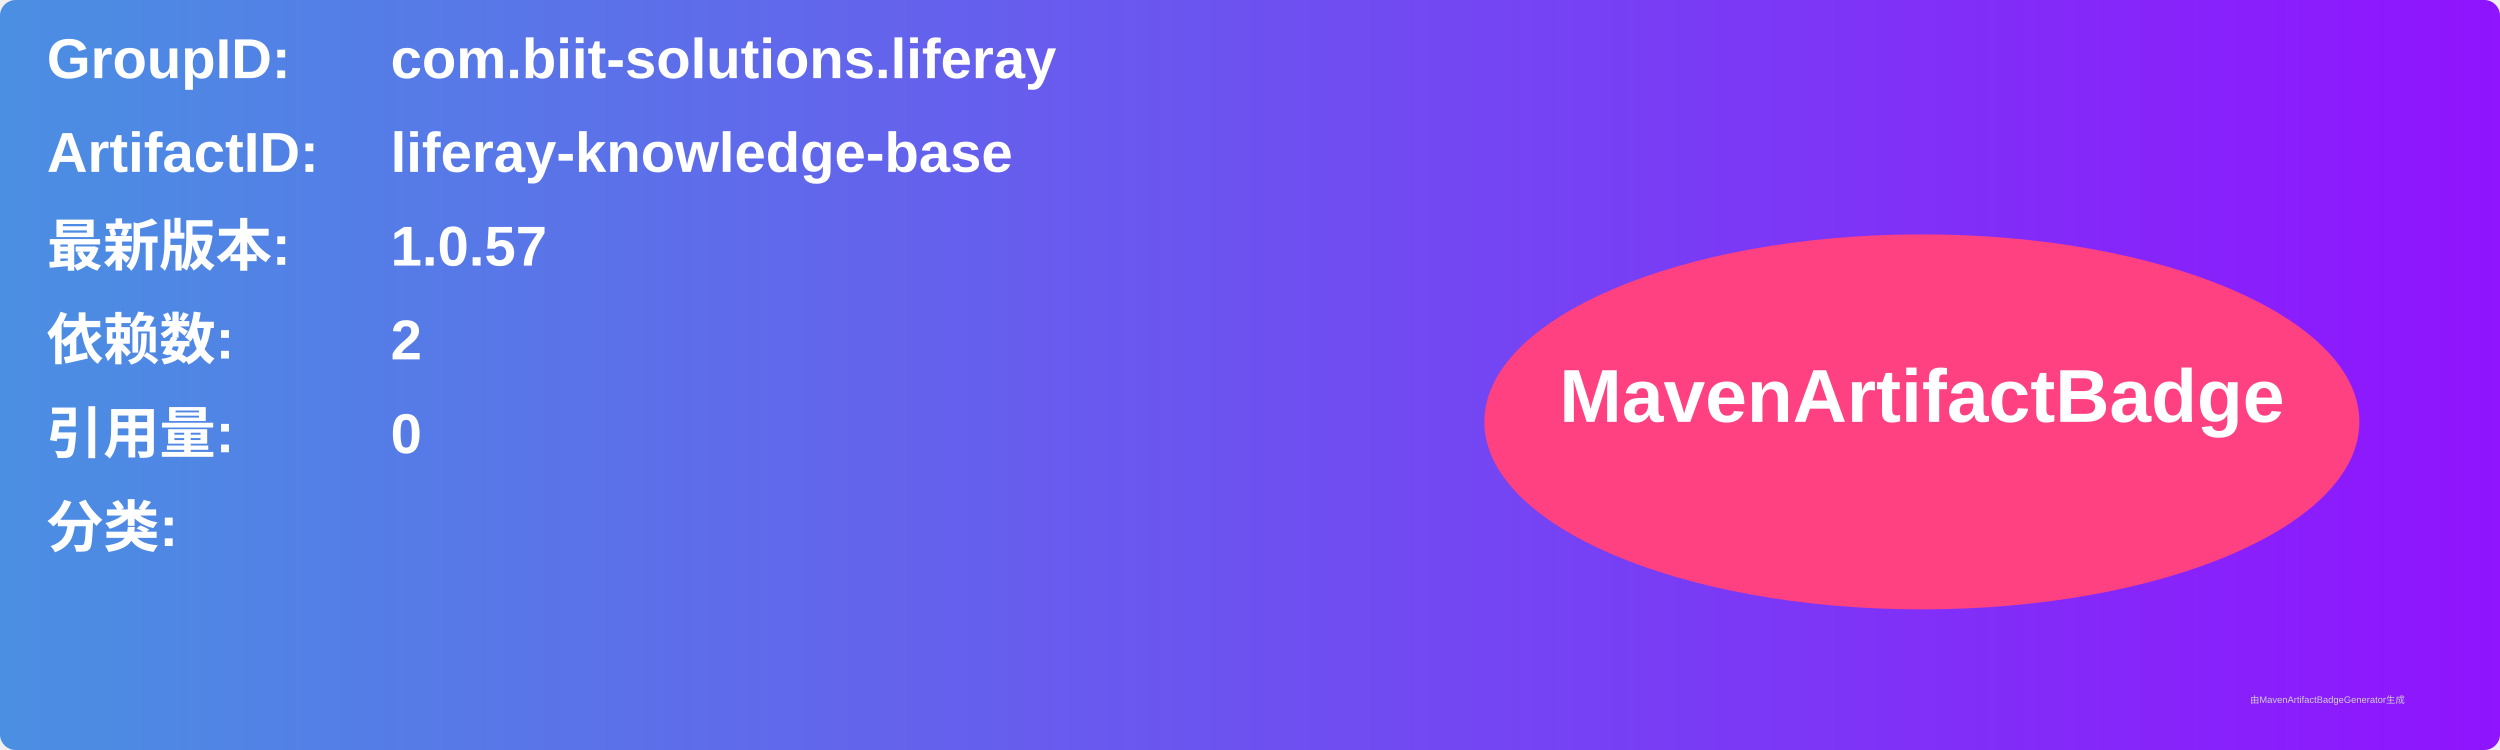
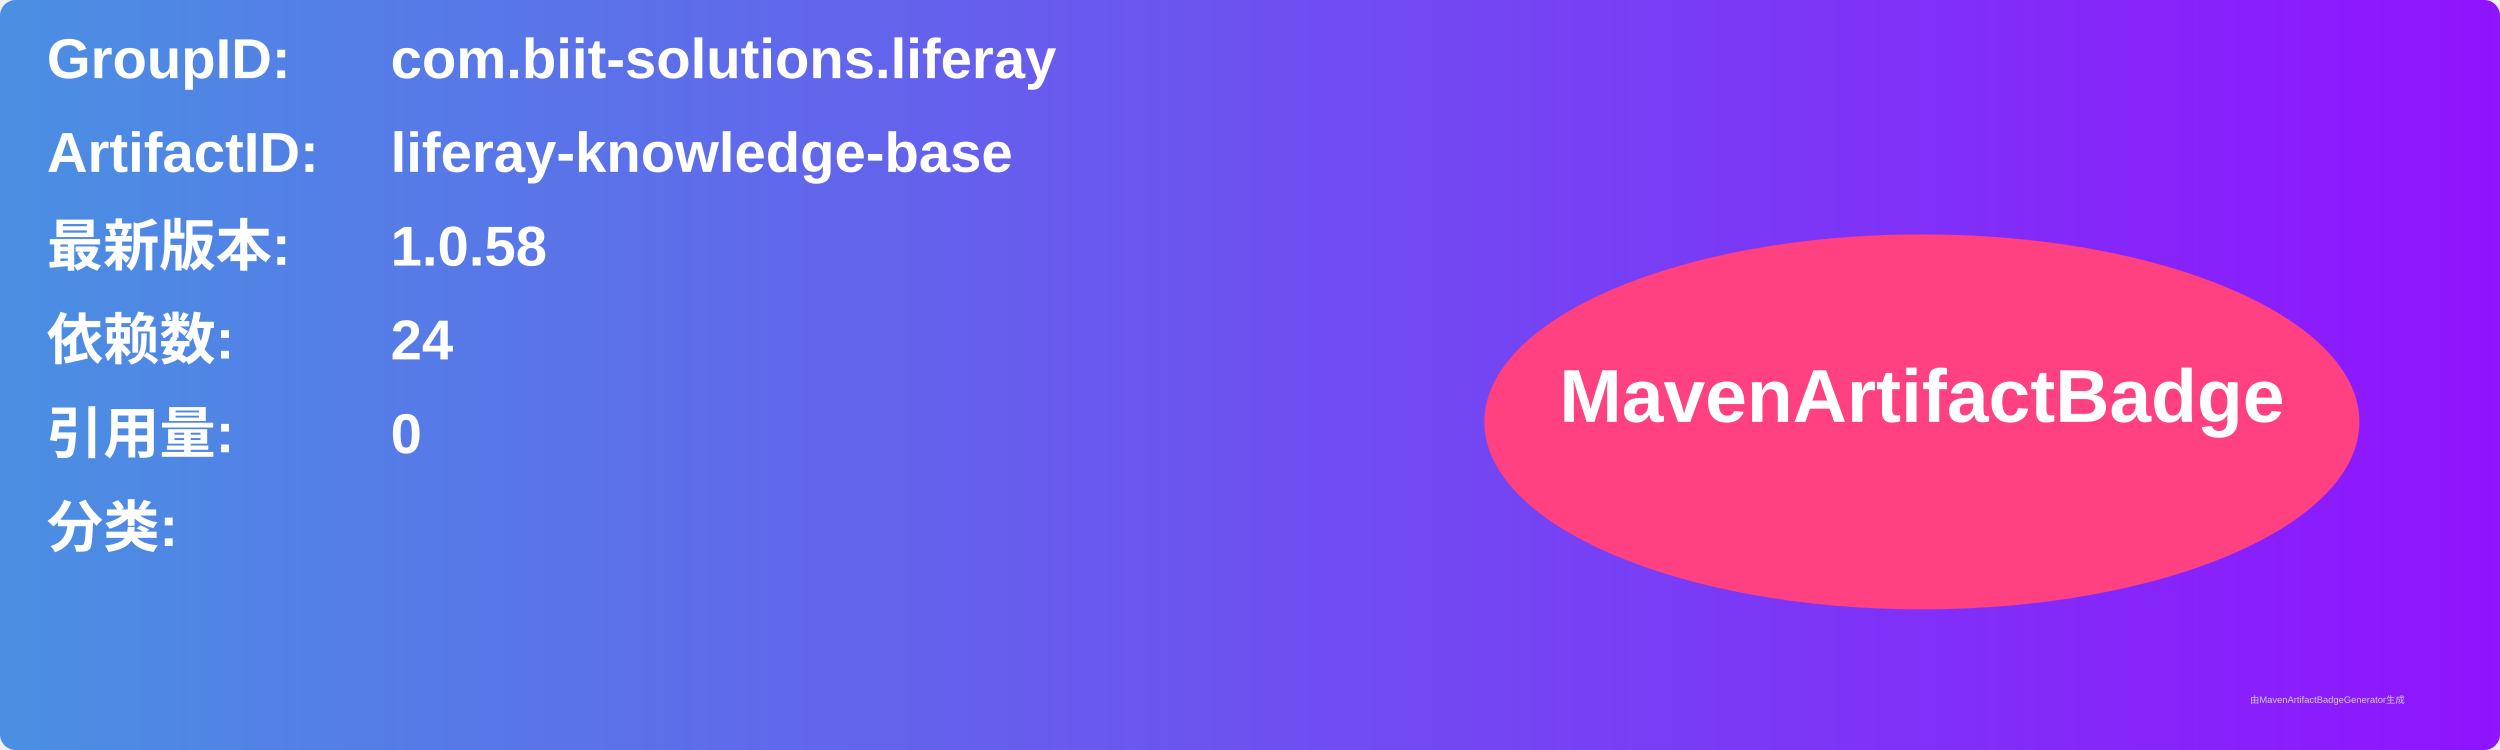
<svg xmlns="http://www.w3.org/2000/svg" width="800" height="240" viewBox="0 0 800 240">
  <linearGradient id="grad" x1="0%" y1="0%" x2="100%" y2="0%">
    <stop offset="0%" stop-color="#4a90e2" />
    <stop offset="100%" stop-color="#9013fe" />
  </linearGradient>
  <rect width="100%" height="100%" rx="5" ry="5" fill="url(#grad)" />
  <g transform="translate(15, 15)">
    <text x="0" y="10" font-family="Arial" font-size="18" fill="white" font-weight="bold" width="260">GroupID:</text>
    <text x="110" y="10" font-family="Arial" font-size="18" fill="white" font-weight="bold" width="460">com.biit-solutions.liferay</text>
    <text x="0" y="40" font-family="Arial" font-size="18" fill="white" font-weight="bold" width="260">ArtifactID:</text>
    <text x="110" y="40" font-family="Arial" font-size="18" fill="white" font-weight="bold" width="460">liferay-knowledge-base</text>
    <text x="0" y="70" font-family="Arial" font-size="18" fill="white" font-weight="bold">最新版本:</text>
    <text x="110" y="70" font-family="Arial" font-size="18" fill="white" font-weight="bold">
-       <tspan font-weight="bold">1.0.57</tspan>
+       <tspan font-weight="bold">1.0.58</tspan>
    </text>
    <text x="0" y="100" font-family="Arial" font-size="18" fill="white" font-weight="bold">依赖数: </text>
    <text x="110" y="100" font-family="Arial" font-size="18" fill="white">
-       <tspan font-weight="bold">2</tspan>
+       <tspan font-weight="bold">24</tspan>
    </text>
    <text x="0" y="130" font-family="Arial" font-size="18" fill="white" font-weight="bold">引用量: </text>
    <text x="110" y="130" font-family="Arial" font-size="18" fill="white">
      <tspan font-weight="bold">0</tspan>
    </text>
    <text x="0" y="160" font-family="Arial" font-size="18" fill="white" font-weight="bold">分类:</text>
    <text x="10" y="190" font-family="Arial" font-size="10" fill="white">
      <tspan font-weight="bold" />
    </text>
    <ellipse cx="600" cy="120" rx="140" ry="60" fill="#ff4081" />
    <text x="600" y="120" text-anchor="middle" font-family="Arial" font-size="24" fill="white" font-weight="bold">MavenArtifactBadge</text>
  </g>
  <text x="720" y="225" font-family="Arial" font-size="3" fill="#d0d0d0">由MavenArtifactBadgeGenerator生成</text>
</svg>
